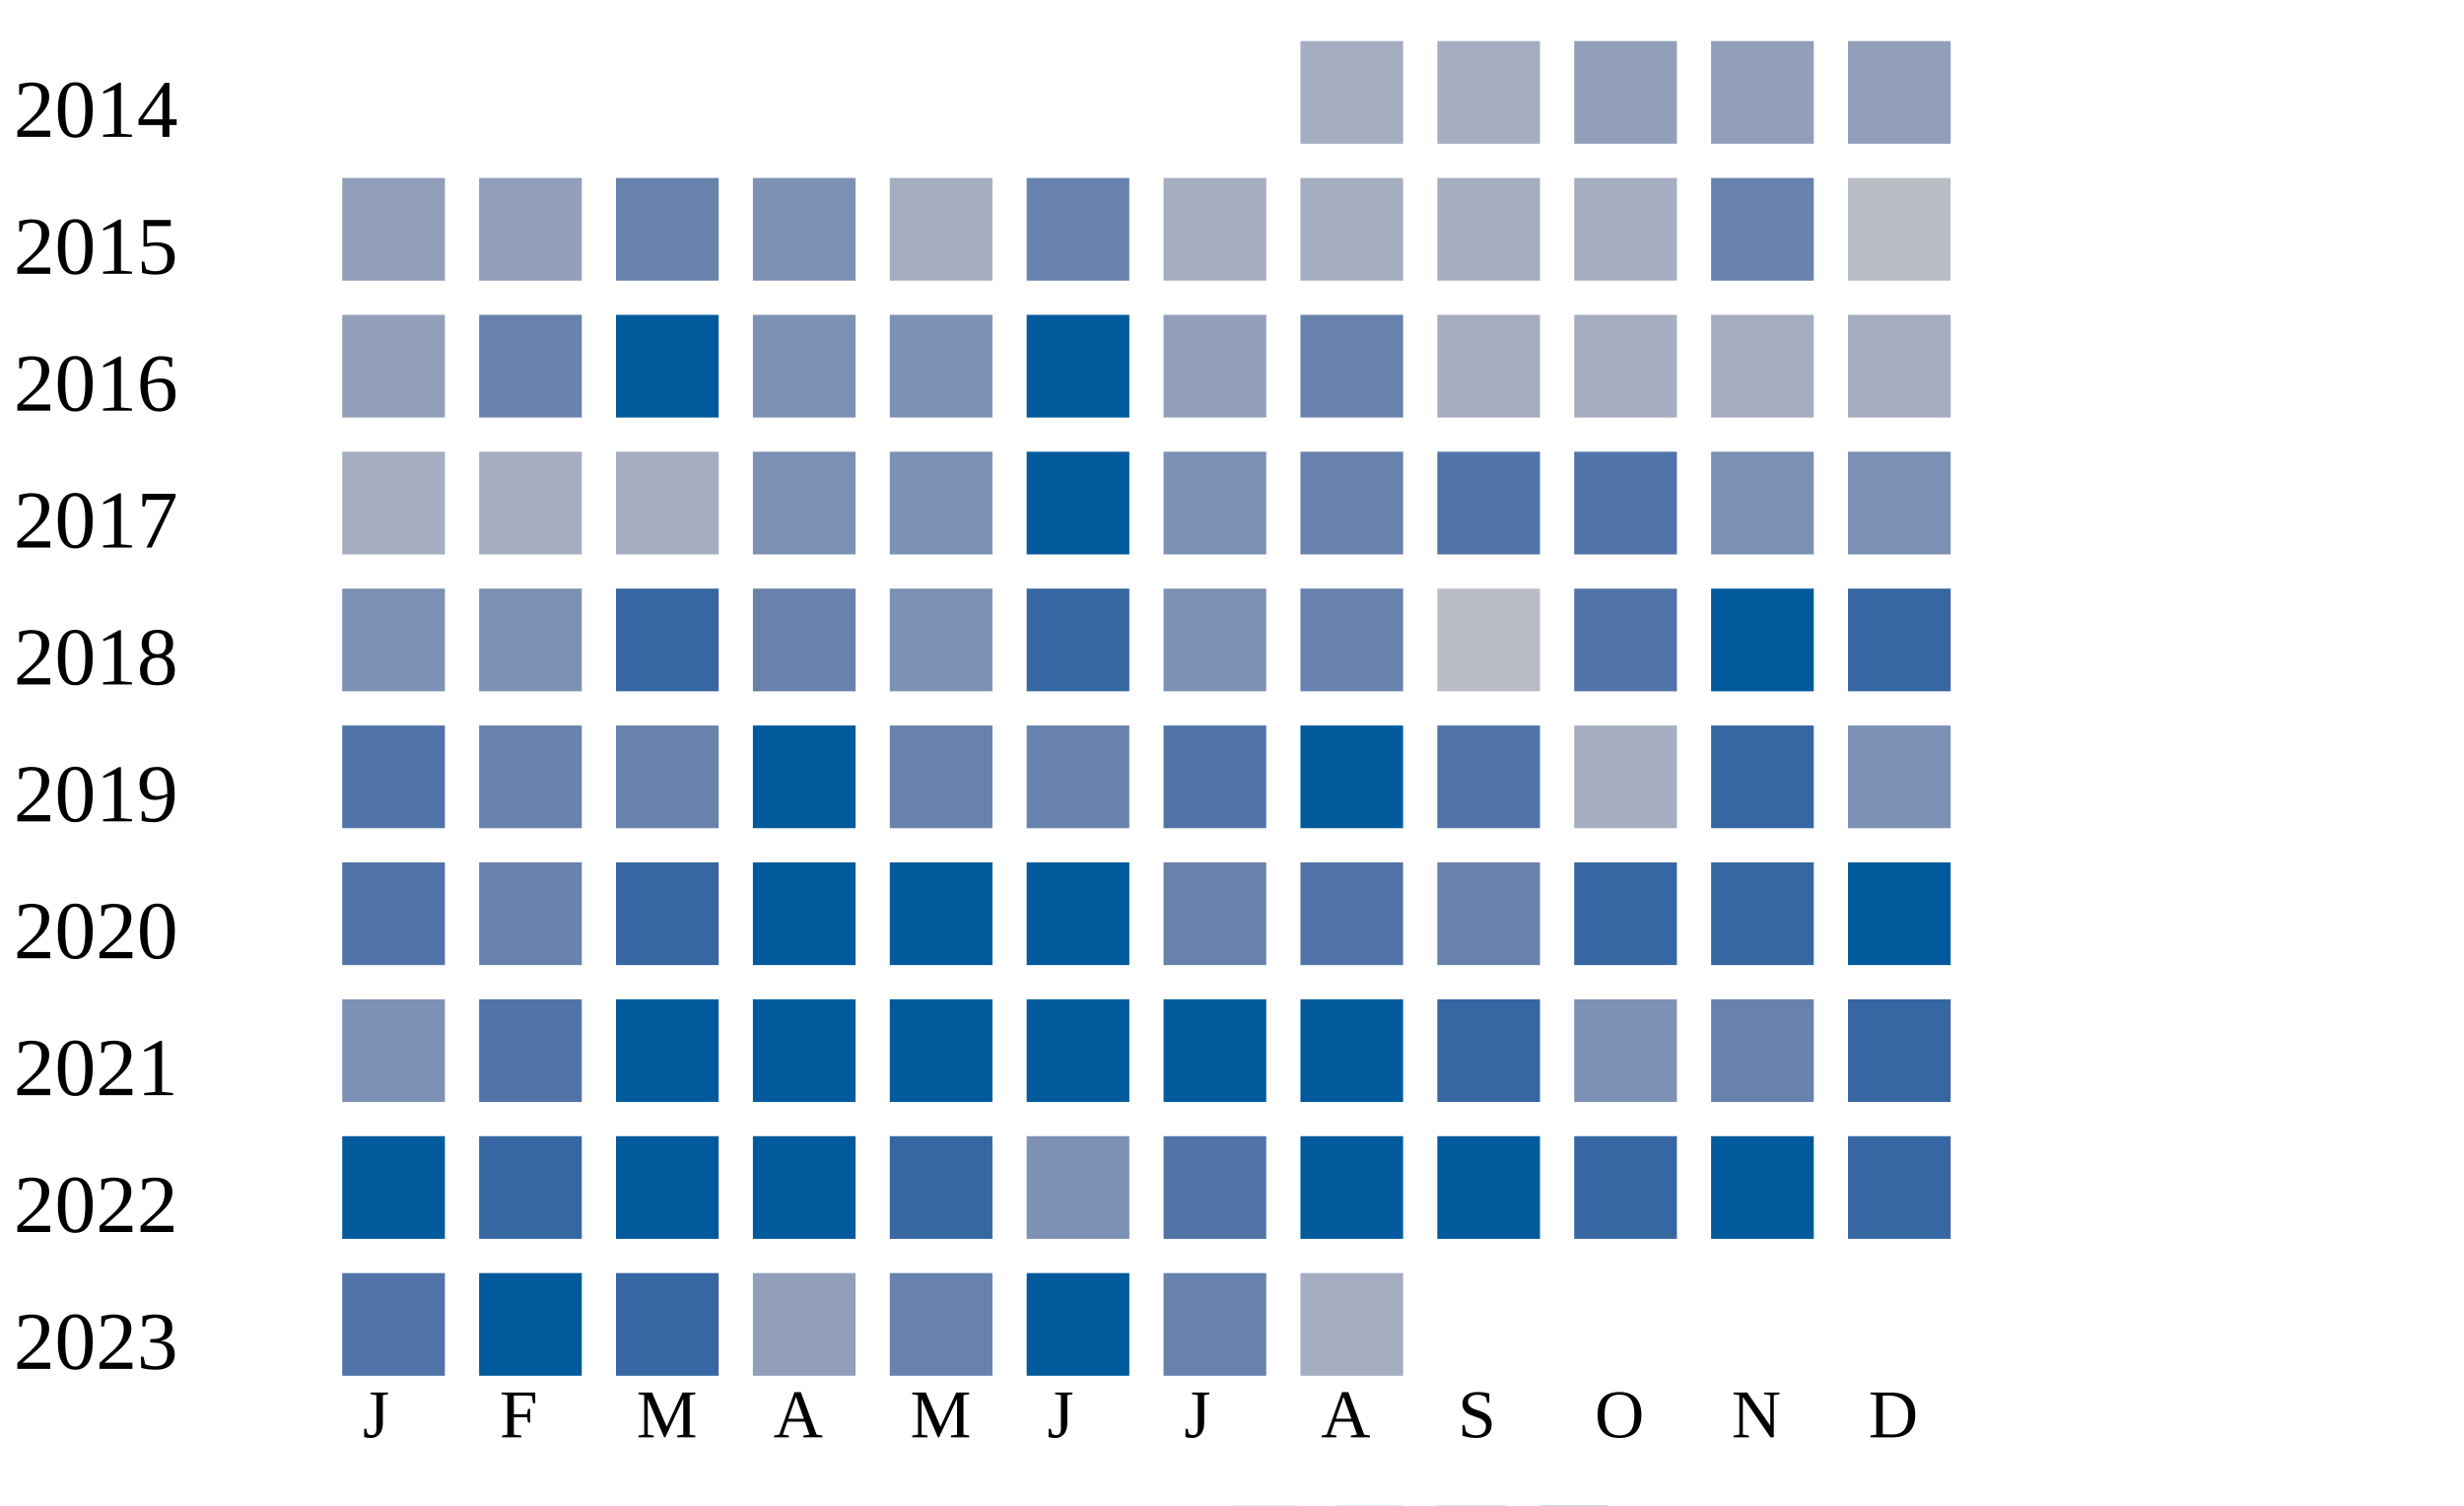
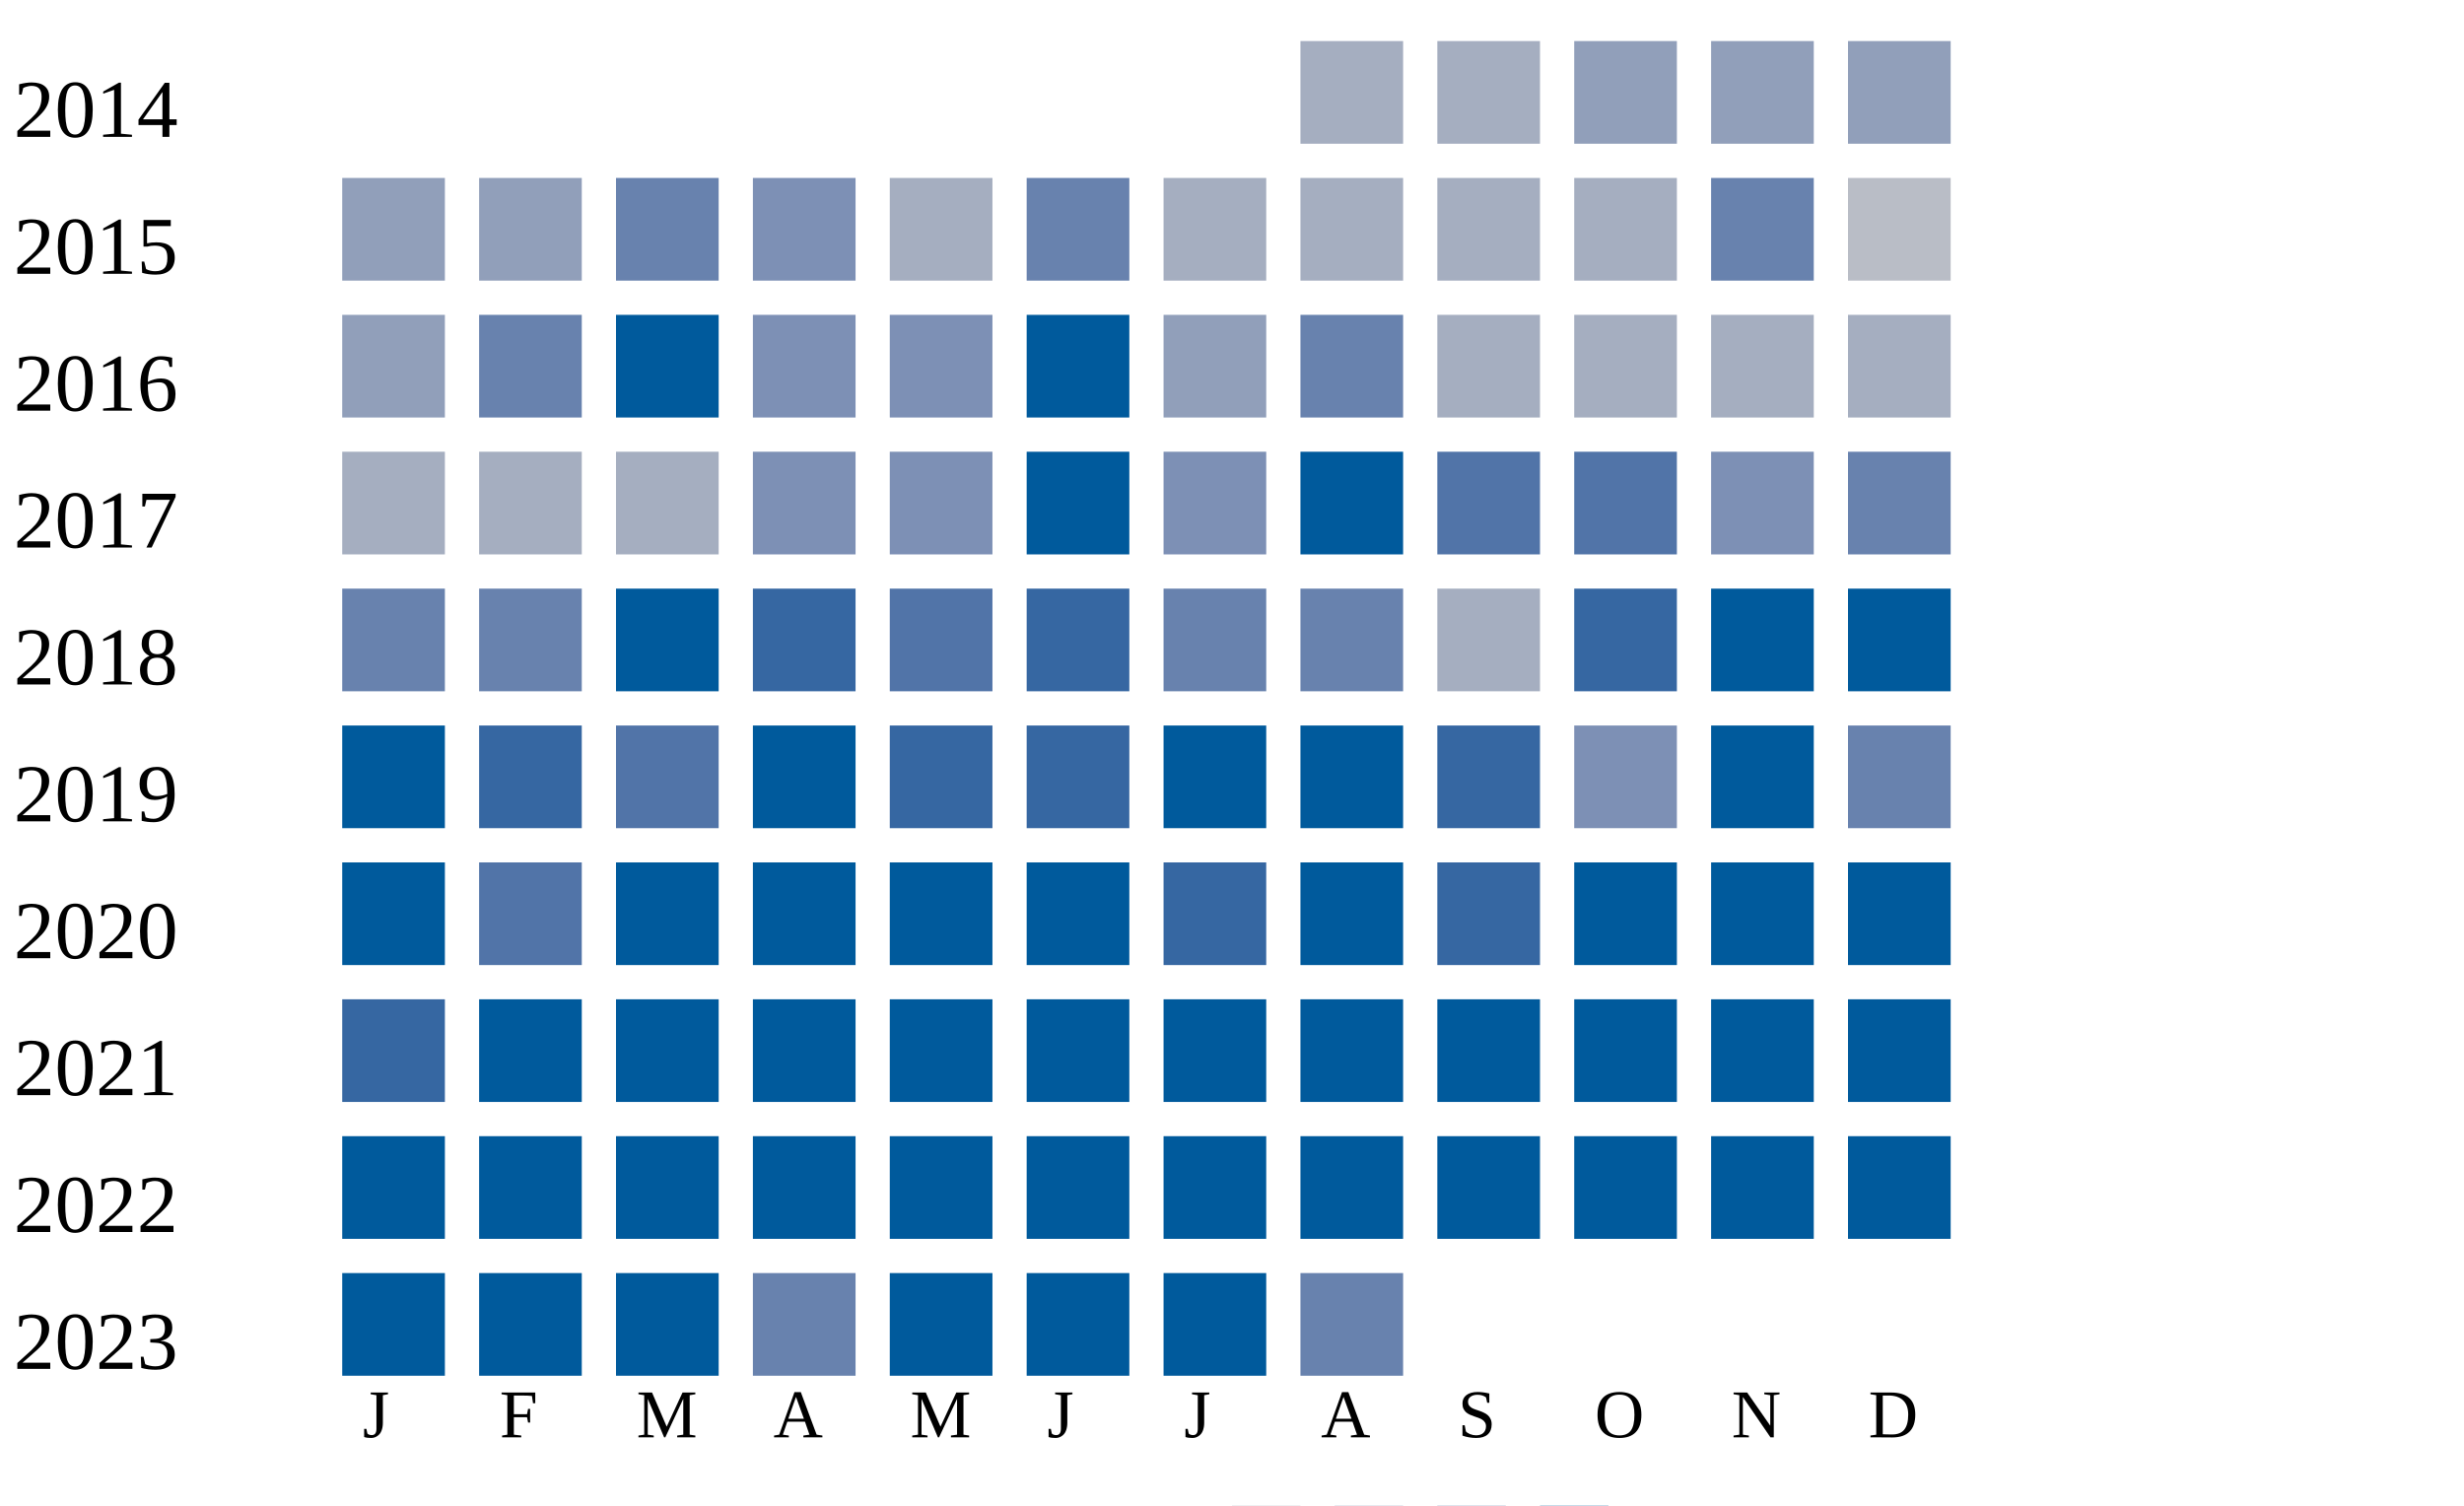
<svg xmlns="http://www.w3.org/2000/svg" width="360" height="220">
  <g transform="translate(0 0)">
    <text x="2" y="20">2014</text>
    <rect x="190" y="6" width="15" height="15" fill="#a5aec0" />
    <rect x="210" y="6" width="15" height="15" fill="#a5aec0" />
    <rect x="230" y="6" width="15" height="15" fill="#919fba" />
    <rect x="250" y="6" width="15" height="15" fill="#919fba" />
    <rect x="270" y="6" width="15" height="15" fill="#919fba" />
  </g>
  <g transform="translate(0 20)">
    <text x="2" y="20">2015</text>
    <rect x="50" y="6" width="15" height="15" fill="#919fba" />
    <rect x="70" y="6" width="15" height="15" fill="#919fba" />
    <rect x="90" y="6" width="15" height="15" fill="#6882ae" />
    <rect x="110" y="6" width="15" height="15" fill="#7d90b5" />
    <rect x="130" y="6" width="15" height="15" fill="#a5aec0" />
    <rect x="150" y="6" width="15" height="15" fill="#6882ae" />
    <rect x="170" y="6" width="15" height="15" fill="#a5aec0" />
    <rect x="190" y="6" width="15" height="15" fill="#a5aec0" />
    <rect x="210" y="6" width="15" height="15" fill="#a5aec0" />
    <rect x="230" y="6" width="15" height="15" fill="#a5aec0" />
    <rect x="250" y="6" width="15" height="15" fill="#6882ae" />
    <rect x="270" y="6" width="15" height="15" fill="#b9bdc6" />
  </g>
  <g transform="translate(0 40)">
    <text x="2" y="20">2016</text>
    <rect x="50" y="6" width="15" height="15" fill="#919fba" />
    <rect x="70" y="6" width="15" height="15" fill="#6882ae" />
    <rect x="90" y="6" width="15" height="15" fill="#005a9c" />
    <rect x="110" y="6" width="15" height="15" fill="#7d90b5" />
    <rect x="130" y="6" width="15" height="15" fill="#7d90b5" />
    <rect x="150" y="6" width="15" height="15" fill="#005a9c" />
    <rect x="170" y="6" width="15" height="15" fill="#919fba" />
    <rect x="190" y="6" width="15" height="15" fill="#6882ae" />
    <rect x="210" y="6" width="15" height="15" fill="#a5aec0" />
    <rect x="230" y="6" width="15" height="15" fill="#a5aec0" />
    <rect x="250" y="6" width="15" height="15" fill="#a5aec0" />
    <rect x="270" y="6" width="15" height="15" fill="#a5aec0" />
  </g>
  <g transform="translate(0 60)">
    <text x="2" y="20">2017</text>
    <rect x="50" y="6" width="15" height="15" fill="#a5aec0" />
    <rect x="70" y="6" width="15" height="15" fill="#a5aec0" />
    <rect x="90" y="6" width="15" height="15" fill="#a5aec0" />
    <rect x="110" y="6" width="15" height="15" fill="#7d90b5" />
    <rect x="130" y="6" width="15" height="15" fill="#7d90b5" />
    <rect x="150" y="6" width="15" height="15" fill="#005a9c" />
    <rect x="170" y="6" width="15" height="15" fill="#7d90b5" />
-     <rect x="190" y="6" width="15" height="15" fill="#6882ae" />
+     <rect x="190" y="6" width="15" height="15" fill="#005a9c" />
    <rect x="210" y="6" width="15" height="15" fill="#5174a8" />
    <rect x="230" y="6" width="15" height="15" fill="#5174a8" />
    <rect x="250" y="6" width="15" height="15" fill="#7d90b5" />
-     <rect x="270" y="6" width="15" height="15" fill="#7d90b5" />
+     <rect x="270" y="6" width="15" height="15" fill="#6882ae" />
  </g>
  <g transform="translate(0 80)">
    <text x="2" y="20">2018</text>
-     <rect x="50" y="6" width="15" height="15" fill="#7d90b5" />
-     <rect x="70" y="6" width="15" height="15" fill="#7d90b5" />
-     <rect x="90" y="6" width="15" height="15" fill="#3667a2" />
-     <rect x="110" y="6" width="15" height="15" fill="#6882ae" />
-     <rect x="130" y="6" width="15" height="15" fill="#7d90b5" />
+     <rect x="50" y="6" width="15" height="15" fill="#6882ae" />
+     <rect x="70" y="6" width="15" height="15" fill="#6882ae" />
+     <rect x="90" y="6" width="15" height="15" fill="#005a9c" />
+     <rect x="110" y="6" width="15" height="15" fill="#3667a2" />
+     <rect x="130" y="6" width="15" height="15" fill="#5174a8" />
    <rect x="150" y="6" width="15" height="15" fill="#3667a2" />
-     <rect x="170" y="6" width="15" height="15" fill="#7d90b5" />
+     <rect x="170" y="6" width="15" height="15" fill="#6882ae" />
    <rect x="190" y="6" width="15" height="15" fill="#6882ae" />
-     <rect x="210" y="6" width="15" height="15" fill="#b9bdc6" />
-     <rect x="230" y="6" width="15" height="15" fill="#5174a8" />
+     <rect x="210" y="6" width="15" height="15" fill="#a5aec0" />
+     <rect x="230" y="6" width="15" height="15" fill="#3667a2" />
    <rect x="250" y="6" width="15" height="15" fill="#005a9c" />
-     <rect x="270" y="6" width="15" height="15" fill="#3667a2" />
+     <rect x="270" y="6" width="15" height="15" fill="#005a9c" />
  </g>
  <g transform="translate(0 100)">
    <text x="2" y="20">2019</text>
-     <rect x="50" y="6" width="15" height="15" fill="#5174a8" />
-     <rect x="70" y="6" width="15" height="15" fill="#6882ae" />
-     <rect x="90" y="6" width="15" height="15" fill="#6882ae" />
+     <rect x="50" y="6" width="15" height="15" fill="#005a9c" />
+     <rect x="70" y="6" width="15" height="15" fill="#3667a2" />
+     <rect x="90" y="6" width="15" height="15" fill="#5174a8" />
    <rect x="110" y="6" width="15" height="15" fill="#005a9c" />
-     <rect x="130" y="6" width="15" height="15" fill="#6882ae" />
-     <rect x="150" y="6" width="15" height="15" fill="#6882ae" />
-     <rect x="170" y="6" width="15" height="15" fill="#5174a8" />
+     <rect x="130" y="6" width="15" height="15" fill="#3667a2" />
+     <rect x="150" y="6" width="15" height="15" fill="#3667a2" />
+     <rect x="170" y="6" width="15" height="15" fill="#005a9c" />
    <rect x="190" y="6" width="15" height="15" fill="#005a9c" />
-     <rect x="210" y="6" width="15" height="15" fill="#5174a8" />
-     <rect x="230" y="6" width="15" height="15" fill="#a5aec0" />
-     <rect x="250" y="6" width="15" height="15" fill="#3667a2" />
-     <rect x="270" y="6" width="15" height="15" fill="#7d90b5" />
+     <rect x="210" y="6" width="15" height="15" fill="#3667a2" />
+     <rect x="230" y="6" width="15" height="15" fill="#7d90b5" />
+     <rect x="250" y="6" width="15" height="15" fill="#005a9c" />
+     <rect x="270" y="6" width="15" height="15" fill="#6882ae" />
  </g>
  <g transform="translate(0 120)">
    <text x="2" y="20">2020</text>
-     <rect x="50" y="6" width="15" height="15" fill="#5174a8" />
-     <rect x="70" y="6" width="15" height="15" fill="#6882ae" />
-     <rect x="90" y="6" width="15" height="15" fill="#3667a2" />
+     <rect x="50" y="6" width="15" height="15" fill="#005a9c" />
+     <rect x="70" y="6" width="15" height="15" fill="#5174a8" />
+     <rect x="90" y="6" width="15" height="15" fill="#005a9c" />
    <rect x="110" y="6" width="15" height="15" fill="#005a9c" />
    <rect x="130" y="6" width="15" height="15" fill="#005a9c" />
    <rect x="150" y="6" width="15" height="15" fill="#005a9c" />
-     <rect x="170" y="6" width="15" height="15" fill="#6882ae" />
-     <rect x="190" y="6" width="15" height="15" fill="#5174a8" />
-     <rect x="210" y="6" width="15" height="15" fill="#6882ae" />
-     <rect x="230" y="6" width="15" height="15" fill="#3667a2" />
-     <rect x="250" y="6" width="15" height="15" fill="#3667a2" />
+     <rect x="170" y="6" width="15" height="15" fill="#3667a2" />
+     <rect x="190" y="6" width="15" height="15" fill="#005a9c" />
+     <rect x="210" y="6" width="15" height="15" fill="#3667a2" />
+     <rect x="230" y="6" width="15" height="15" fill="#005a9c" />
+     <rect x="250" y="6" width="15" height="15" fill="#005a9c" />
    <rect x="270" y="6" width="15" height="15" fill="#005a9c" />
  </g>
  <g transform="translate(0 140)">
    <text x="2" y="20">2021</text>
-     <rect x="50" y="6" width="15" height="15" fill="#7d90b5" />
-     <rect x="70" y="6" width="15" height="15" fill="#5174a8" />
+     <rect x="50" y="6" width="15" height="15" fill="#3667a2" />
+     <rect x="70" y="6" width="15" height="15" fill="#005a9c" />
    <rect x="90" y="6" width="15" height="15" fill="#005a9c" />
    <rect x="110" y="6" width="15" height="15" fill="#005a9c" />
    <rect x="130" y="6" width="15" height="15" fill="#005a9c" />
    <rect x="150" y="6" width="15" height="15" fill="#005a9c" />
    <rect x="170" y="6" width="15" height="15" fill="#005a9c" />
    <rect x="190" y="6" width="15" height="15" fill="#005a9c" />
-     <rect x="210" y="6" width="15" height="15" fill="#3667a2" />
-     <rect x="230" y="6" width="15" height="15" fill="#7d90b5" />
-     <rect x="250" y="6" width="15" height="15" fill="#6882ae" />
-     <rect x="270" y="6" width="15" height="15" fill="#3667a2" />
+     <rect x="210" y="6" width="15" height="15" fill="#005a9c" />
+     <rect x="230" y="6" width="15" height="15" fill="#005a9c" />
+     <rect x="250" y="6" width="15" height="15" fill="#005a9c" />
+     <rect x="270" y="6" width="15" height="15" fill="#005a9c" />
  </g>
  <g transform="translate(0 160)">
    <text x="2" y="20">2022</text>
    <rect x="50" y="6" width="15" height="15" fill="#005a9c" />
-     <rect x="70" y="6" width="15" height="15" fill="#3667a2" />
+     <rect x="70" y="6" width="15" height="15" fill="#005a9c" />
    <rect x="90" y="6" width="15" height="15" fill="#005a9c" />
    <rect x="110" y="6" width="15" height="15" fill="#005a9c" />
-     <rect x="130" y="6" width="15" height="15" fill="#3667a2" />
-     <rect x="150" y="6" width="15" height="15" fill="#7d90b5" />
-     <rect x="170" y="6" width="15" height="15" fill="#5174a8" />
+     <rect x="130" y="6" width="15" height="15" fill="#005a9c" />
+     <rect x="150" y="6" width="15" height="15" fill="#005a9c" />
+     <rect x="170" y="6" width="15" height="15" fill="#005a9c" />
    <rect x="190" y="6" width="15" height="15" fill="#005a9c" />
    <rect x="210" y="6" width="15" height="15" fill="#005a9c" />
-     <rect x="230" y="6" width="15" height="15" fill="#3667a2" />
+     <rect x="230" y="6" width="15" height="15" fill="#005a9c" />
    <rect x="250" y="6" width="15" height="15" fill="#005a9c" />
-     <rect x="270" y="6" width="15" height="15" fill="#3667a2" />
+     <rect x="270" y="6" width="15" height="15" fill="#005a9c" />
  </g>
  <g transform="translate(0 180)">
    <text x="2" y="20">2023</text>
-     <rect x="50" y="6" width="15" height="15" fill="#5174a8" />
+     <rect x="50" y="6" width="15" height="15" fill="#005a9c" />
    <rect x="70" y="6" width="15" height="15" fill="#005a9c" />
-     <rect x="90" y="6" width="15" height="15" fill="#3667a2" />
-     <rect x="110" y="6" width="15" height="15" fill="#919fba" />
-     <rect x="130" y="6" width="15" height="15" fill="#6882ae" />
+     <rect x="90" y="6" width="15" height="15" fill="#005a9c" />
+     <rect x="110" y="6" width="15" height="15" fill="#6882ae" />
+     <rect x="130" y="6" width="15" height="15" fill="#005a9c" />
    <rect x="150" y="6" width="15" height="15" fill="#005a9c" />
-     <rect x="170" y="6" width="15" height="15" fill="#6882ae" />
-     <rect x="190" y="6" width="15" height="15" fill="#a5aec0" />
+     <rect x="170" y="6" width="15" height="15" fill="#005a9c" />
+     <rect x="190" y="6" width="15" height="15" fill="#6882ae" />
  </g>
  <text style="font-size: 10px; text-align: center" x="53" y="210">J</text>
  <text style="font-size: 10px; text-align: center" x="73" y="210">F</text>
  <text style="font-size: 10px; text-align: center" x="93" y="210">M</text>
  <text style="font-size: 10px; text-align: center" x="113" y="210">A</text>
  <text style="font-size: 10px; text-align: center" x="133" y="210">M</text>
  <text style="font-size: 10px; text-align: center" x="153" y="210">J</text>
  <text style="font-size: 10px; text-align: center" x="173" y="210">J</text>
  <text style="font-size: 10px; text-align: center" x="193" y="210">A</text>
  <text style="font-size: 10px; text-align: center" x="213" y="210">S</text>
  <text style="font-size: 10px; text-align: center" x="233" y="210">O</text>
  <text style="font-size: 10px; text-align: center" x="253" y="210">N</text>
  <text style="font-size: 10px; text-align: center" x="273" y="210">D</text>
  <text style="font-size: 10px;" x="155" y="229">Less</text>
  <rect fill="#b9bdc6" width="10" height="10" x="180" y="220" />
  <rect fill="#919fba" width="10" height="10" x="195" y="220" />
  <rect fill="#6882ae" width="10" height="10" x="210" y="220" />
  <rect fill="#005a9c" width="10" height="10" x="225" y="220" />
  <text x="240" y="229" style="font-size: 10px;">More</text>
</svg>
